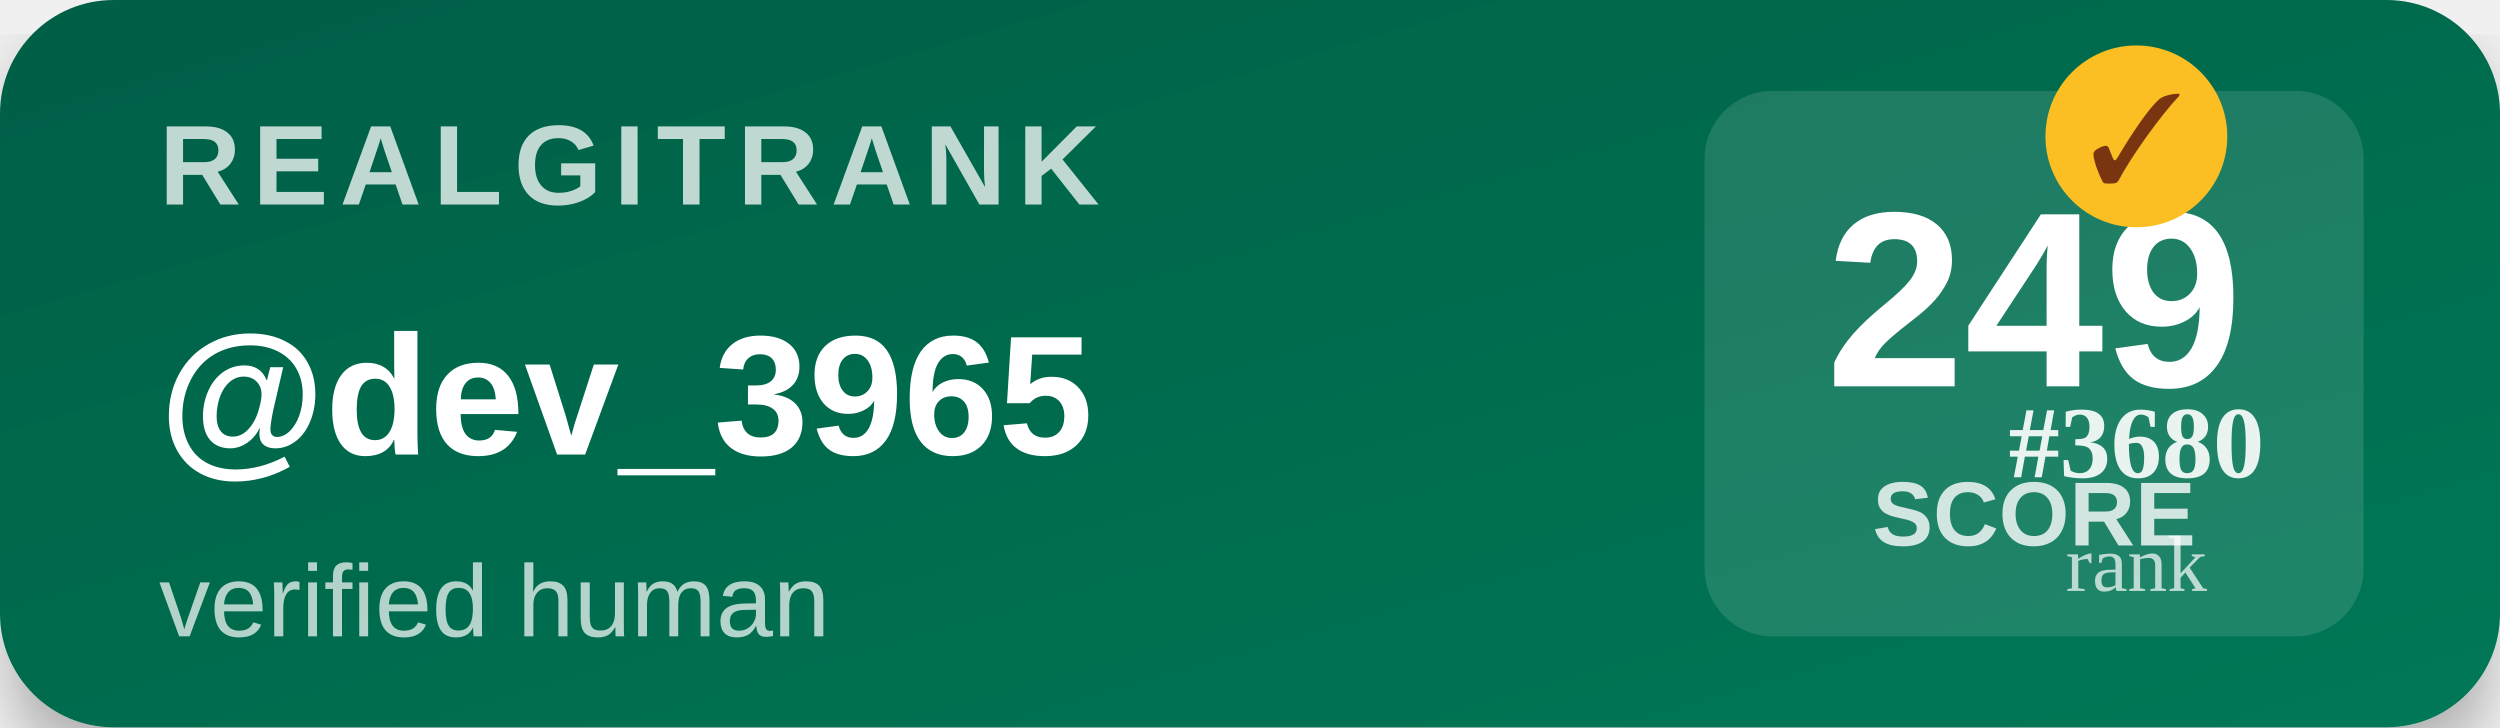
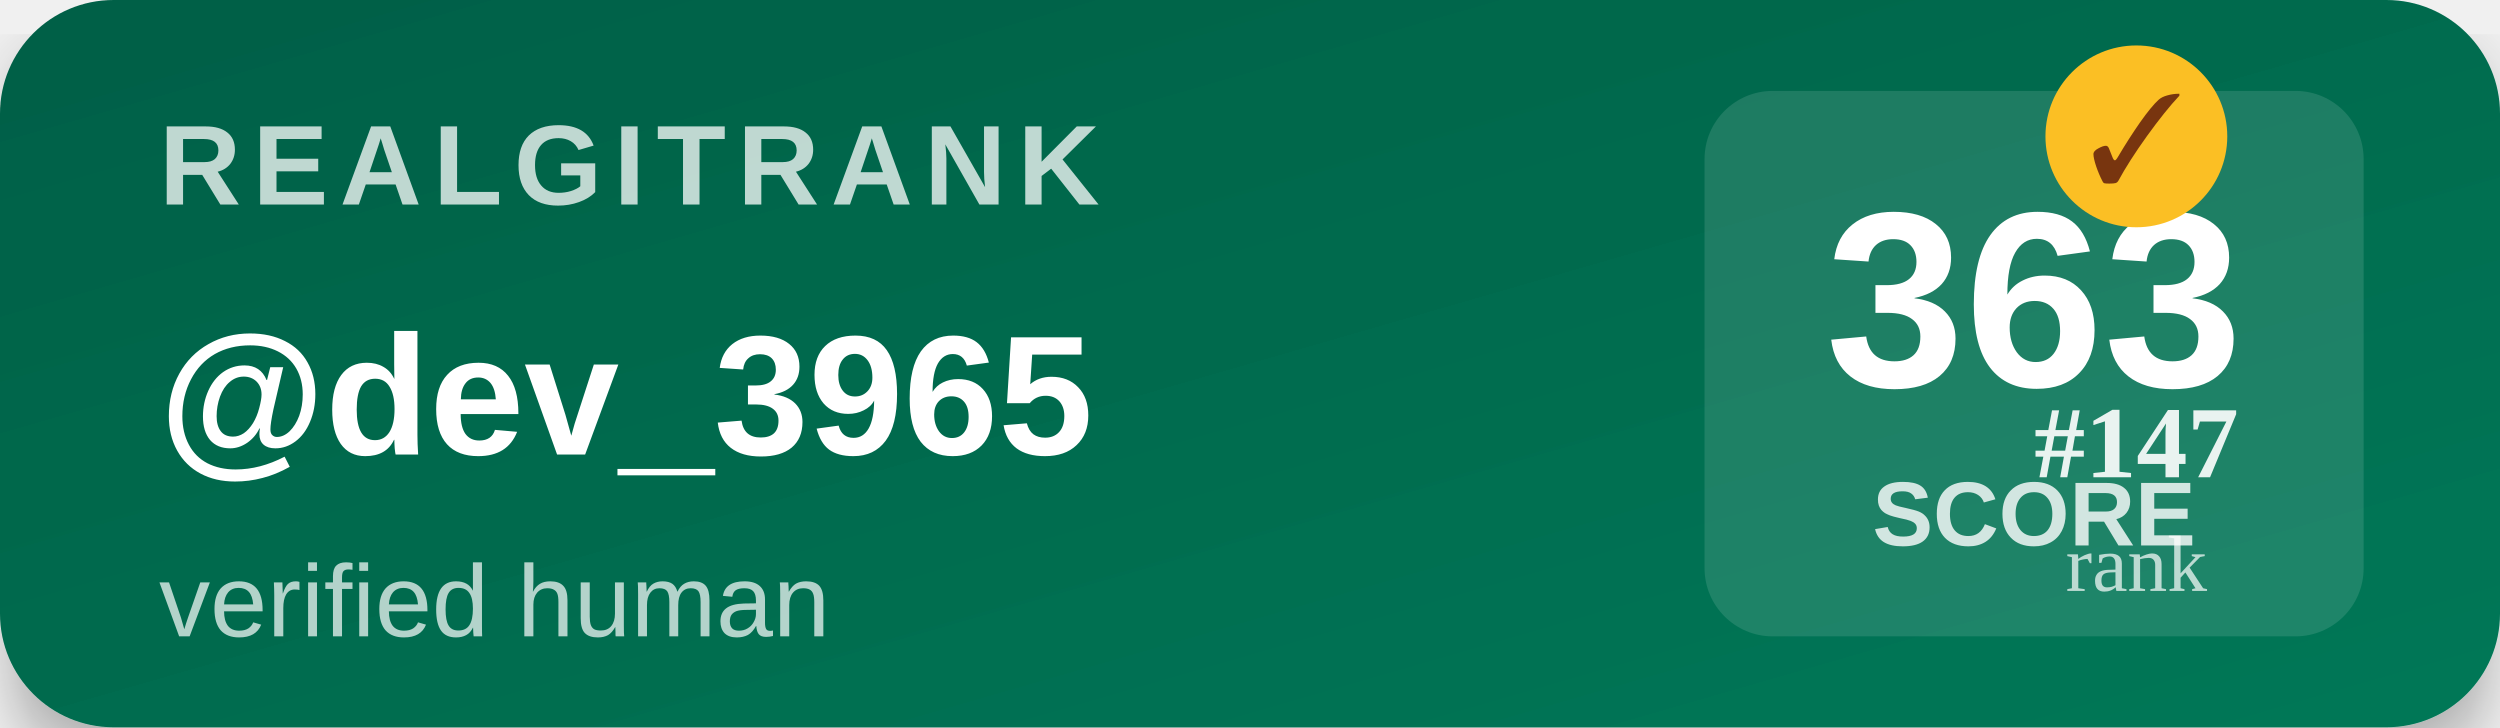
<svg xmlns="http://www.w3.org/2000/svg" width="220" height="64" viewBox="0 0 220 64">
  <defs>
    <linearGradient id="bg" x1="0" y1="0" x2="1" y2="1">
      <stop offset="0%" stop-color="#065f46" />
      <stop offset="100%" stop-color="#047857" />
    </linearGradient>
    <filter id="shadow">
      <feDropShadow dx="0" dy="3" stdDeviation="3" flood-opacity="0.3" />
    </filter>
  </defs>
  <rect width="220" height="64" rx="10" fill="url(#bg)" filter="url(#shadow)" />
  <text x="14" y="18" font-family="Segoe UI,Arial,sans-serif" font-size="10" font-weight="700" fill="#ffffff" opacity="0.75" letter-spacing="1">REALGITRANK</text>
  <text x="14" y="40" font-family="Segoe UI,Arial,sans-serif" font-size="15" font-weight="800" fill="#ffffff">@dev_3965</text>
  <text x="14" y="56" font-family="Segoe UI,Arial,sans-serif" font-size="9" fill="#ffffff" opacity="0.7">verified human</text>
  <rect x="150" y="8" width="58" height="48" rx="6" fill="#ffffff" opacity="0.12" />
-   <text x="179" y="34" text-anchor="middle" font-family="Segoe UI,Arial,sans-serif" font-size="22" font-weight="900" fill="#ffffff">249</text>
+   <text x="179" y="34" text-anchor="middle" font-family="Segoe UI,Arial,sans-serif" font-size="22" font-weight="900" fill="#ffffff">363</text>
  <text x="179" y="48" text-anchor="middle" font-family="Segoe UI,Arial,sans-serif" font-size="8" font-weight="600" fill="#ffffff" opacity="0.8">SCORE</text>
  <g transform="translate(188,12)">
    <circle r="8" fill="#fbbf24" />
    <text y="4" text-anchor="middle" font-size="11" font-weight="900" fill="#78350f">✓</text>
  </g>
-   <text x="188" y="42" text-anchor="middle" font-size="9" font-weight="700" fill="#ffffff" opacity="0.9">#3680</text>
+   <text x="188" y="42" text-anchor="middle" font-size="9" font-weight="700" fill="#ffffff" opacity="0.9">#147</text>
  <text x="188" y="52" text-anchor="middle" font-size="7" fill="#ffffff" opacity="0.7">rank</text>
</svg>
